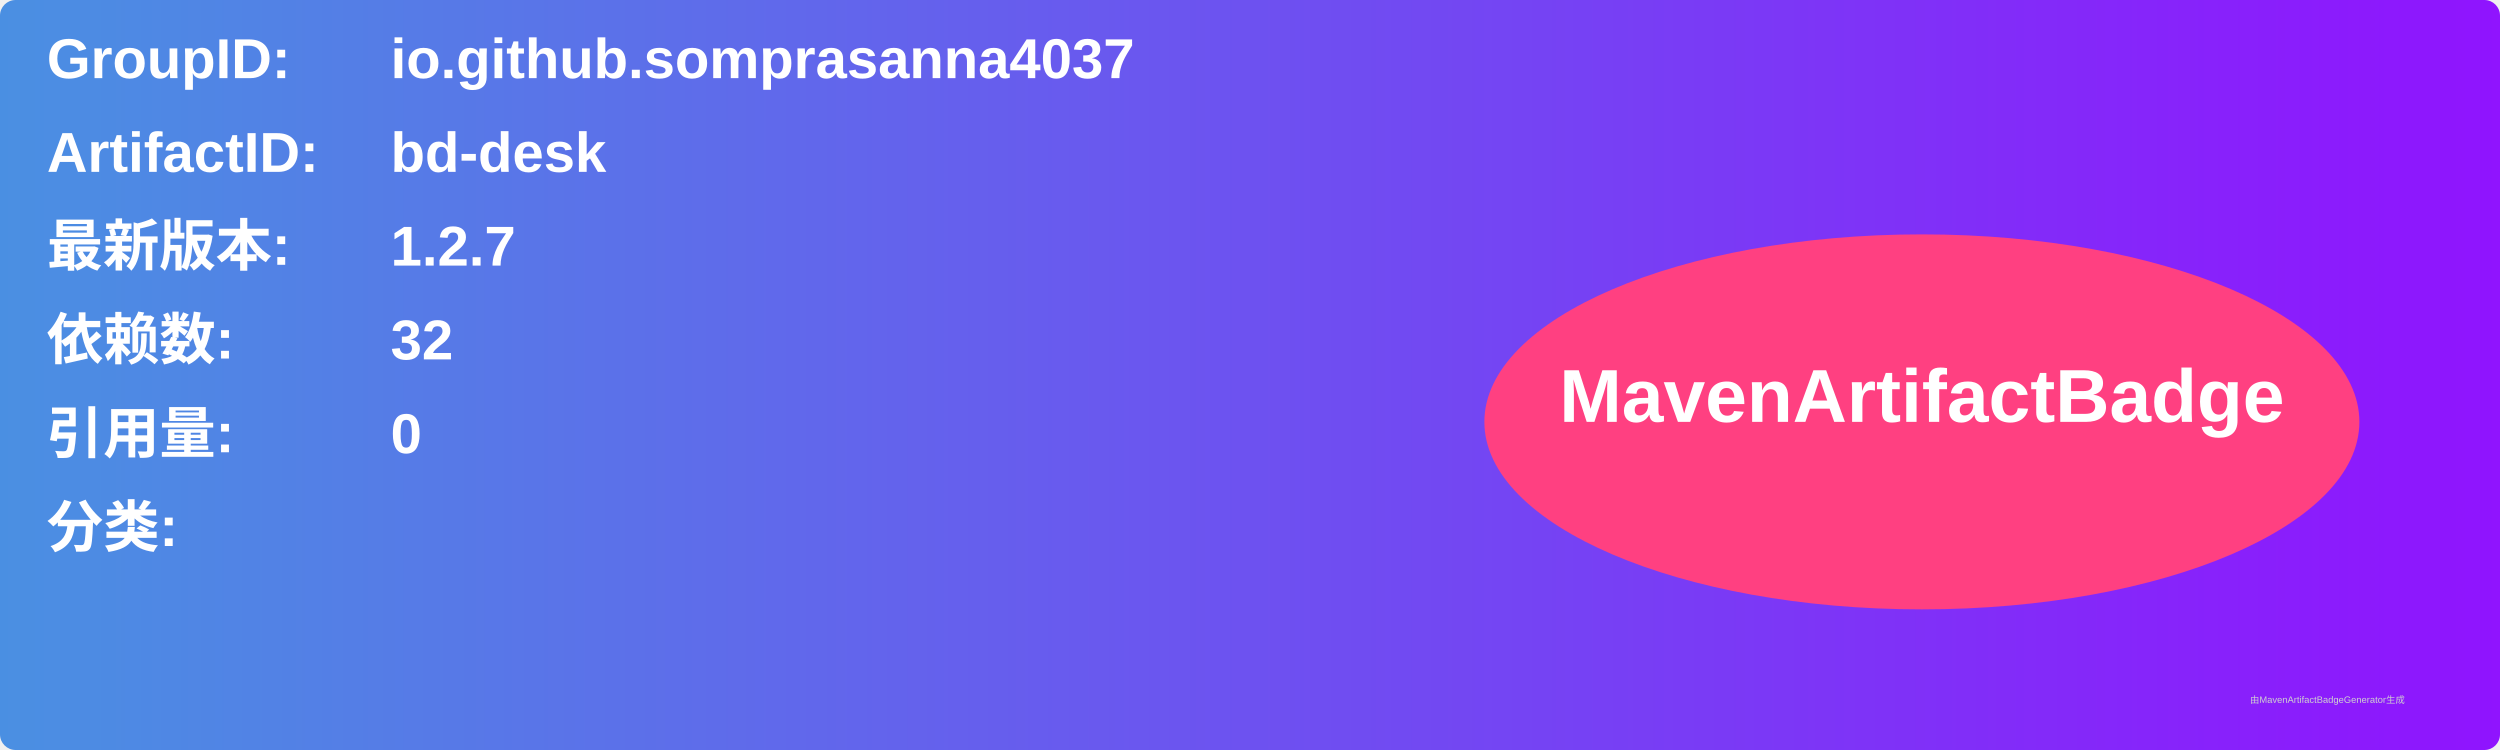
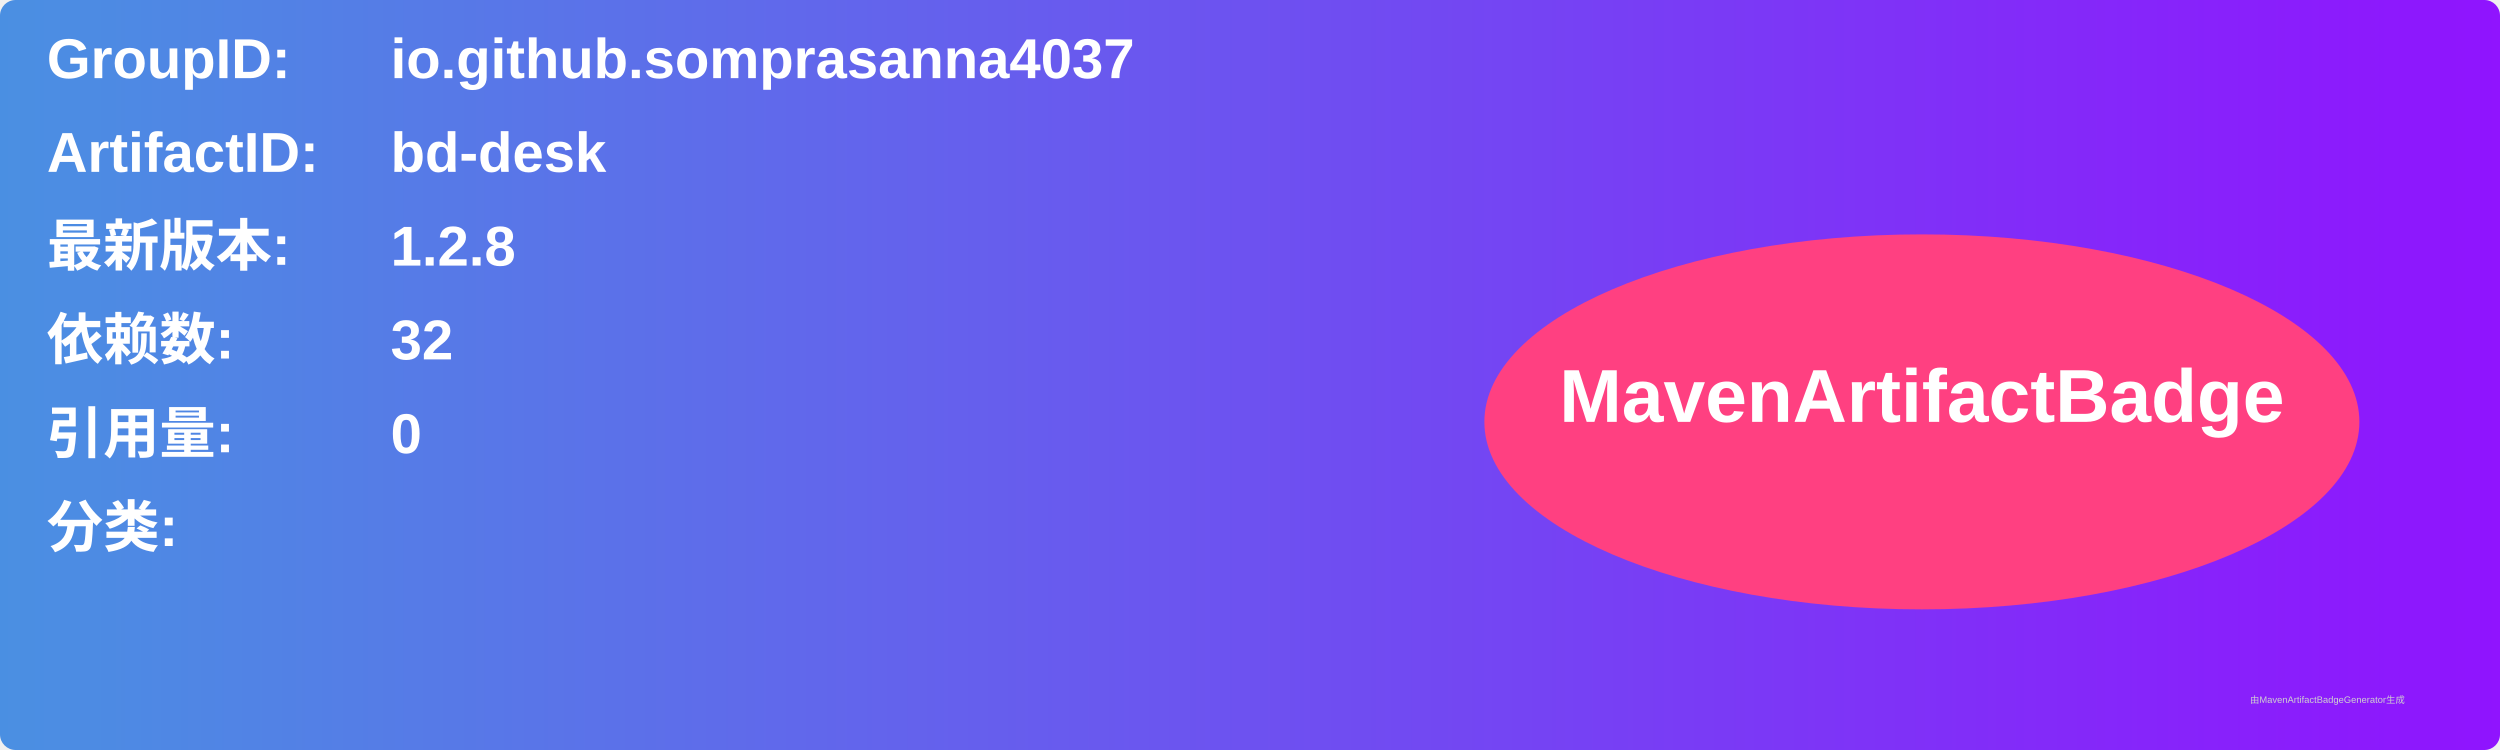
<svg xmlns="http://www.w3.org/2000/svg" width="800" height="240" viewBox="0 0 800 240">
  <linearGradient id="grad" x1="0%" y1="0%" x2="100%" y2="0%">
    <stop offset="0%" stop-color="#4a90e2" />
    <stop offset="100%" stop-color="#9013fe" />
  </linearGradient>
  <rect width="100%" height="100%" rx="5" ry="5" fill="url(#grad)" />
  <g transform="translate(15, 15)">
    <text x="0" y="10" font-family="Arial" font-size="18" fill="white" font-weight="bold" width="260">GroupID:</text>
    <text x="110" y="10" font-family="Arial" font-size="18" fill="white" font-weight="bold" width="460">io.github.somprasanna4037</text>
    <text x="0" y="40" font-family="Arial" font-size="18" fill="white" font-weight="bold" width="260">ArtifactID:</text>
    <text x="110" y="40" font-family="Arial" font-size="18" fill="white" font-weight="bold" width="460">bd-desk</text>
    <text x="0" y="70" font-family="Arial" font-size="18" fill="white" font-weight="bold">最新版本:</text>
    <text x="110" y="70" font-family="Arial" font-size="18" fill="white" font-weight="bold">
-       <tspan font-weight="bold">1.2.7</tspan>
+       <tspan font-weight="bold">1.2.8</tspan>
    </text>
    <text x="0" y="100" font-family="Arial" font-size="18" fill="white" font-weight="bold">依赖数: </text>
    <text x="110" y="100" font-family="Arial" font-size="18" fill="white">
      <tspan font-weight="bold">32</tspan>
    </text>
    <text x="0" y="130" font-family="Arial" font-size="18" fill="white" font-weight="bold">引用量: </text>
    <text x="110" y="130" font-family="Arial" font-size="18" fill="white">
      <tspan font-weight="bold">0</tspan>
    </text>
    <text x="0" y="160" font-family="Arial" font-size="18" fill="white" font-weight="bold">分类:</text>
    <text x="10" y="190" font-family="Arial" font-size="10" fill="white">
      <tspan font-weight="bold" />
    </text>
    <ellipse cx="600" cy="120" rx="140" ry="60" fill="#ff4081" />
    <text x="600" y="120" text-anchor="middle" font-family="Arial" font-size="24" fill="white" font-weight="bold">MavenArtifactBadge</text>
  </g>
  <text x="720" y="225" font-family="Arial" font-size="3" fill="#d0d0d0">由MavenArtifactBadgeGenerator生成</text>
</svg>
